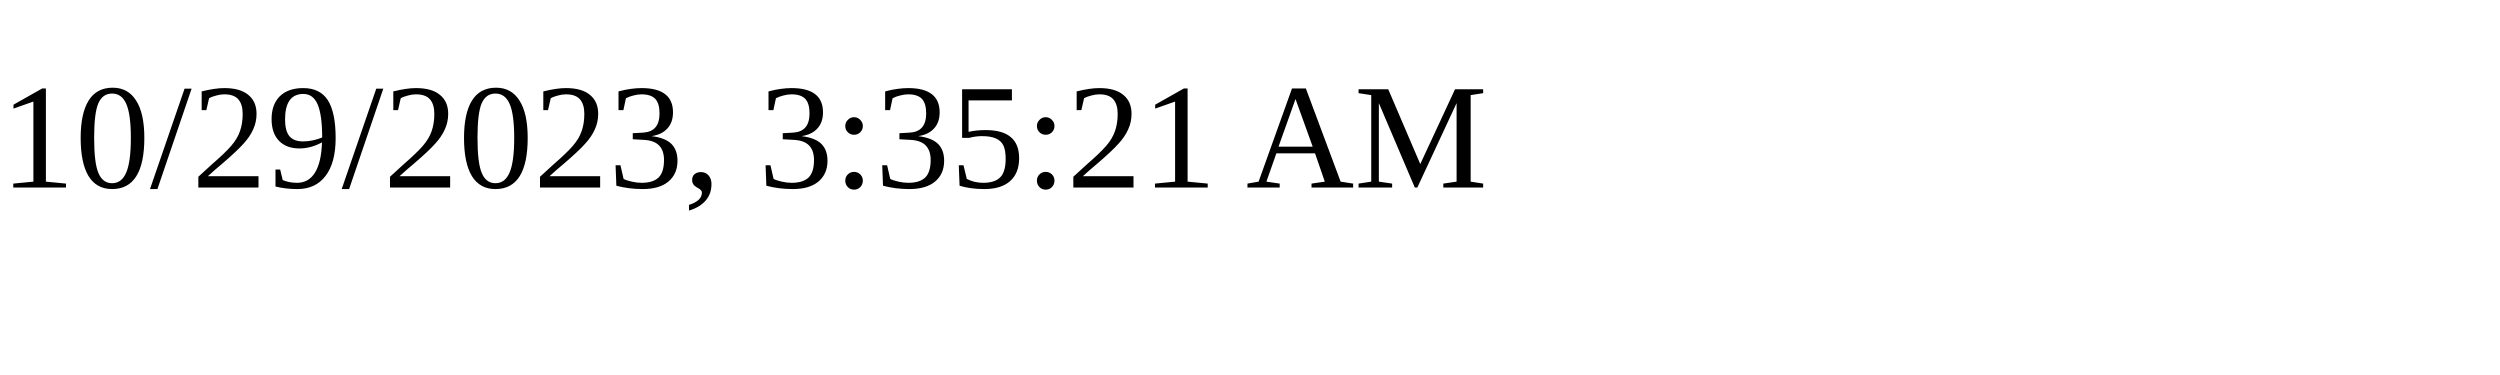
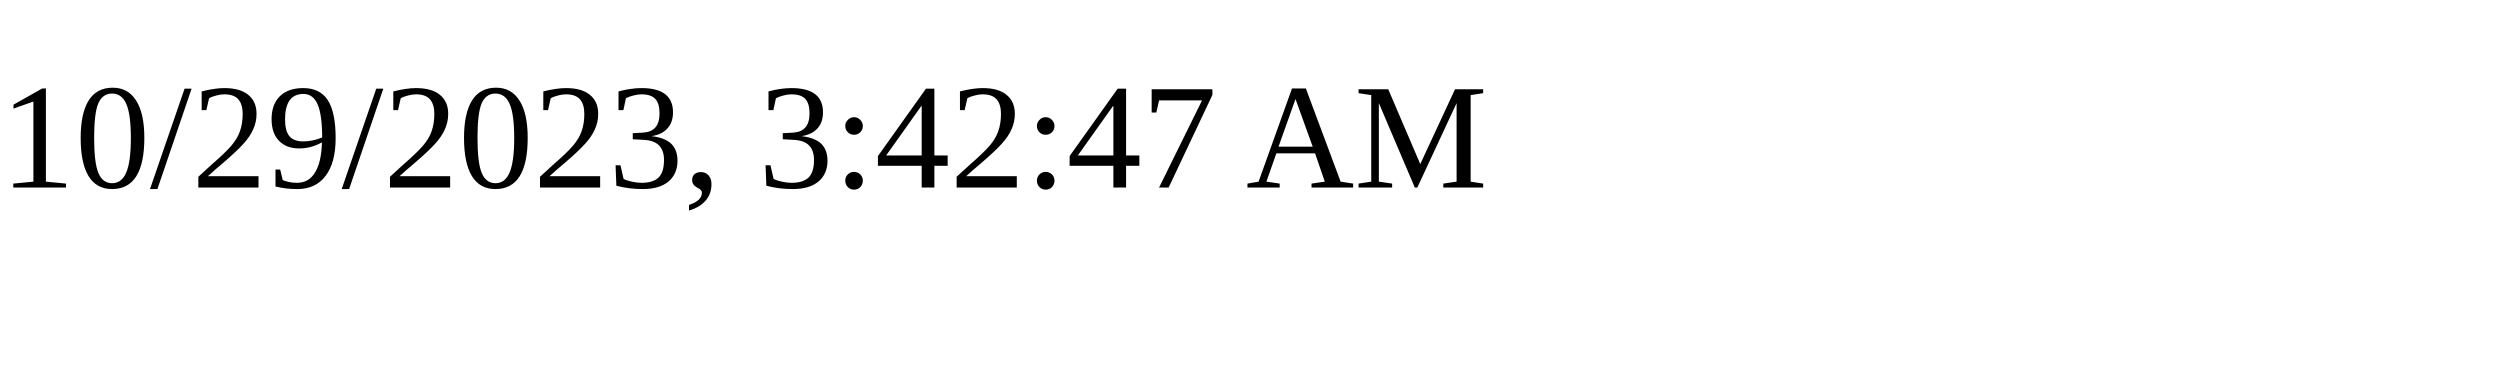
<svg xmlns="http://www.w3.org/2000/svg" height="30" width="200">
-   <text x="0" y="15">10/29/2023, 3:35:21 AM</text>
+   <text x="0" y="15">10/29/2023, 3:42:47 AM</text>
</svg>
